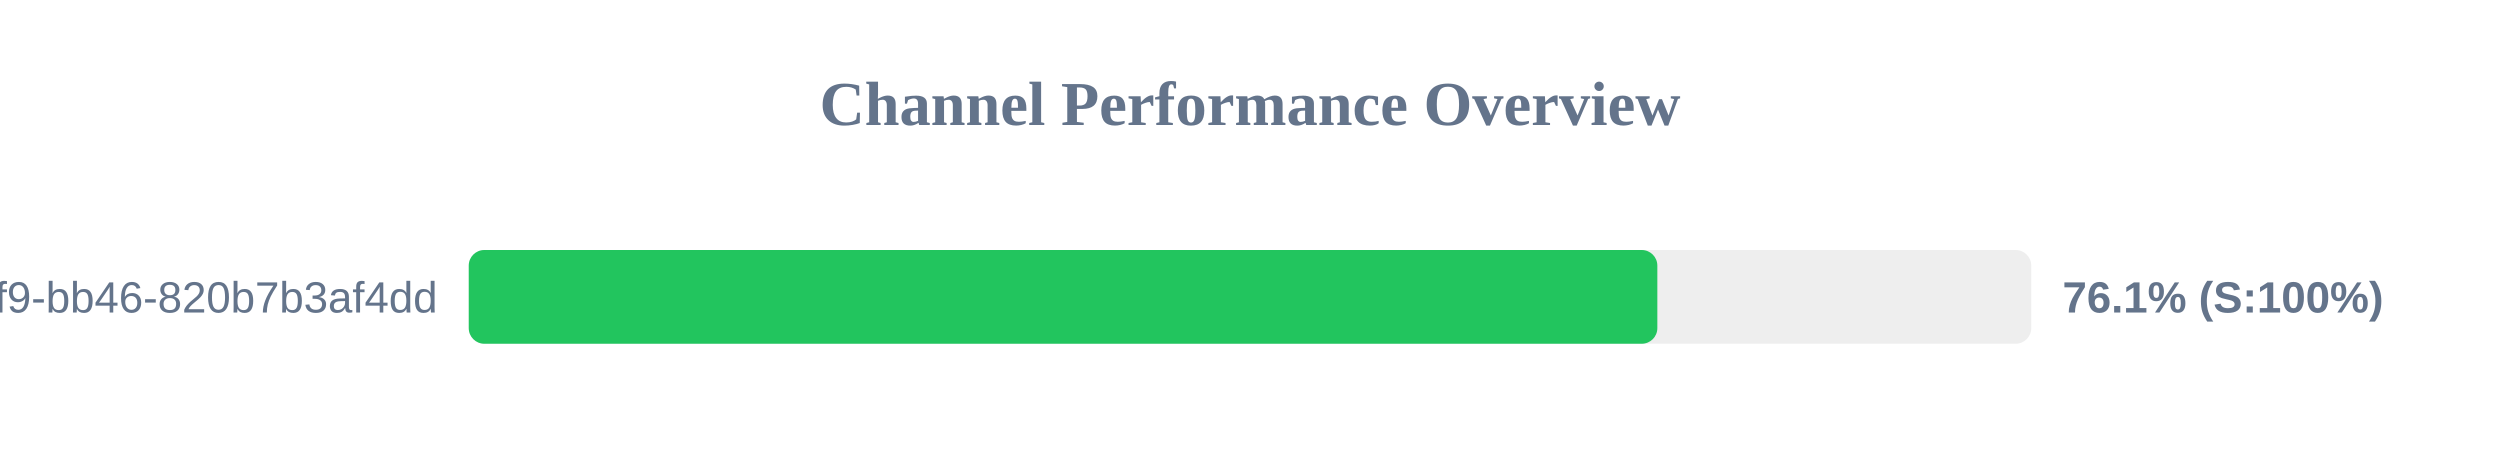
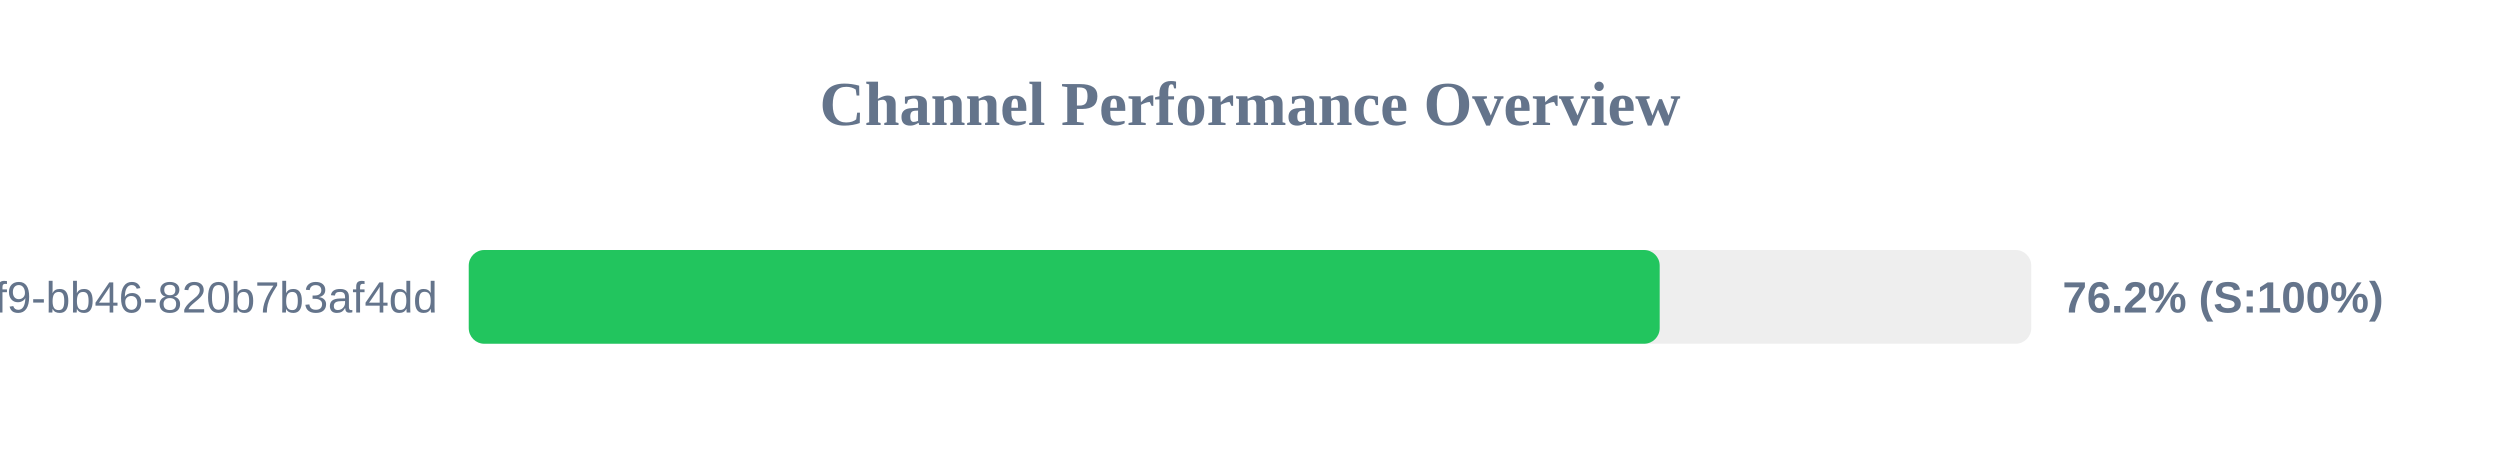
<svg xmlns="http://www.w3.org/2000/svg" width="800" height="150" version="1.1">
  <style>
        .row { font: 14px Arial; fill: #64748b; }
        .score { font: bold 14px Arial; fill: #64748b; }
    </style>
  <text x="400" y="40" text-anchor="middle" font-size="20px" font-weight="bold" fill="#64748b">Channel Performance Overview</text>
  <rect x="150" y="80" width="500" height="30" fill="#eee" rx="5" />
-   <rect x="150" y="80" width="380.35" height="30" fill="#22c55e" rx="5" />
+   <rect x="150" y="80" width="381.1" height="30" fill="#22c55e" rx="5" />
  <text x="140" y="100" text-anchor="end" class="row">?uuid=80b2ac81-ba69-41f9-bb46-820b7b3af4dd</text>
-   <text x="660" y="100" text-anchor="start" class="score">76.1% (S:100%)</text>
+   <text x="660" y="100" text-anchor="start" class="score">76.2% (S:100%)</text>
</svg>
